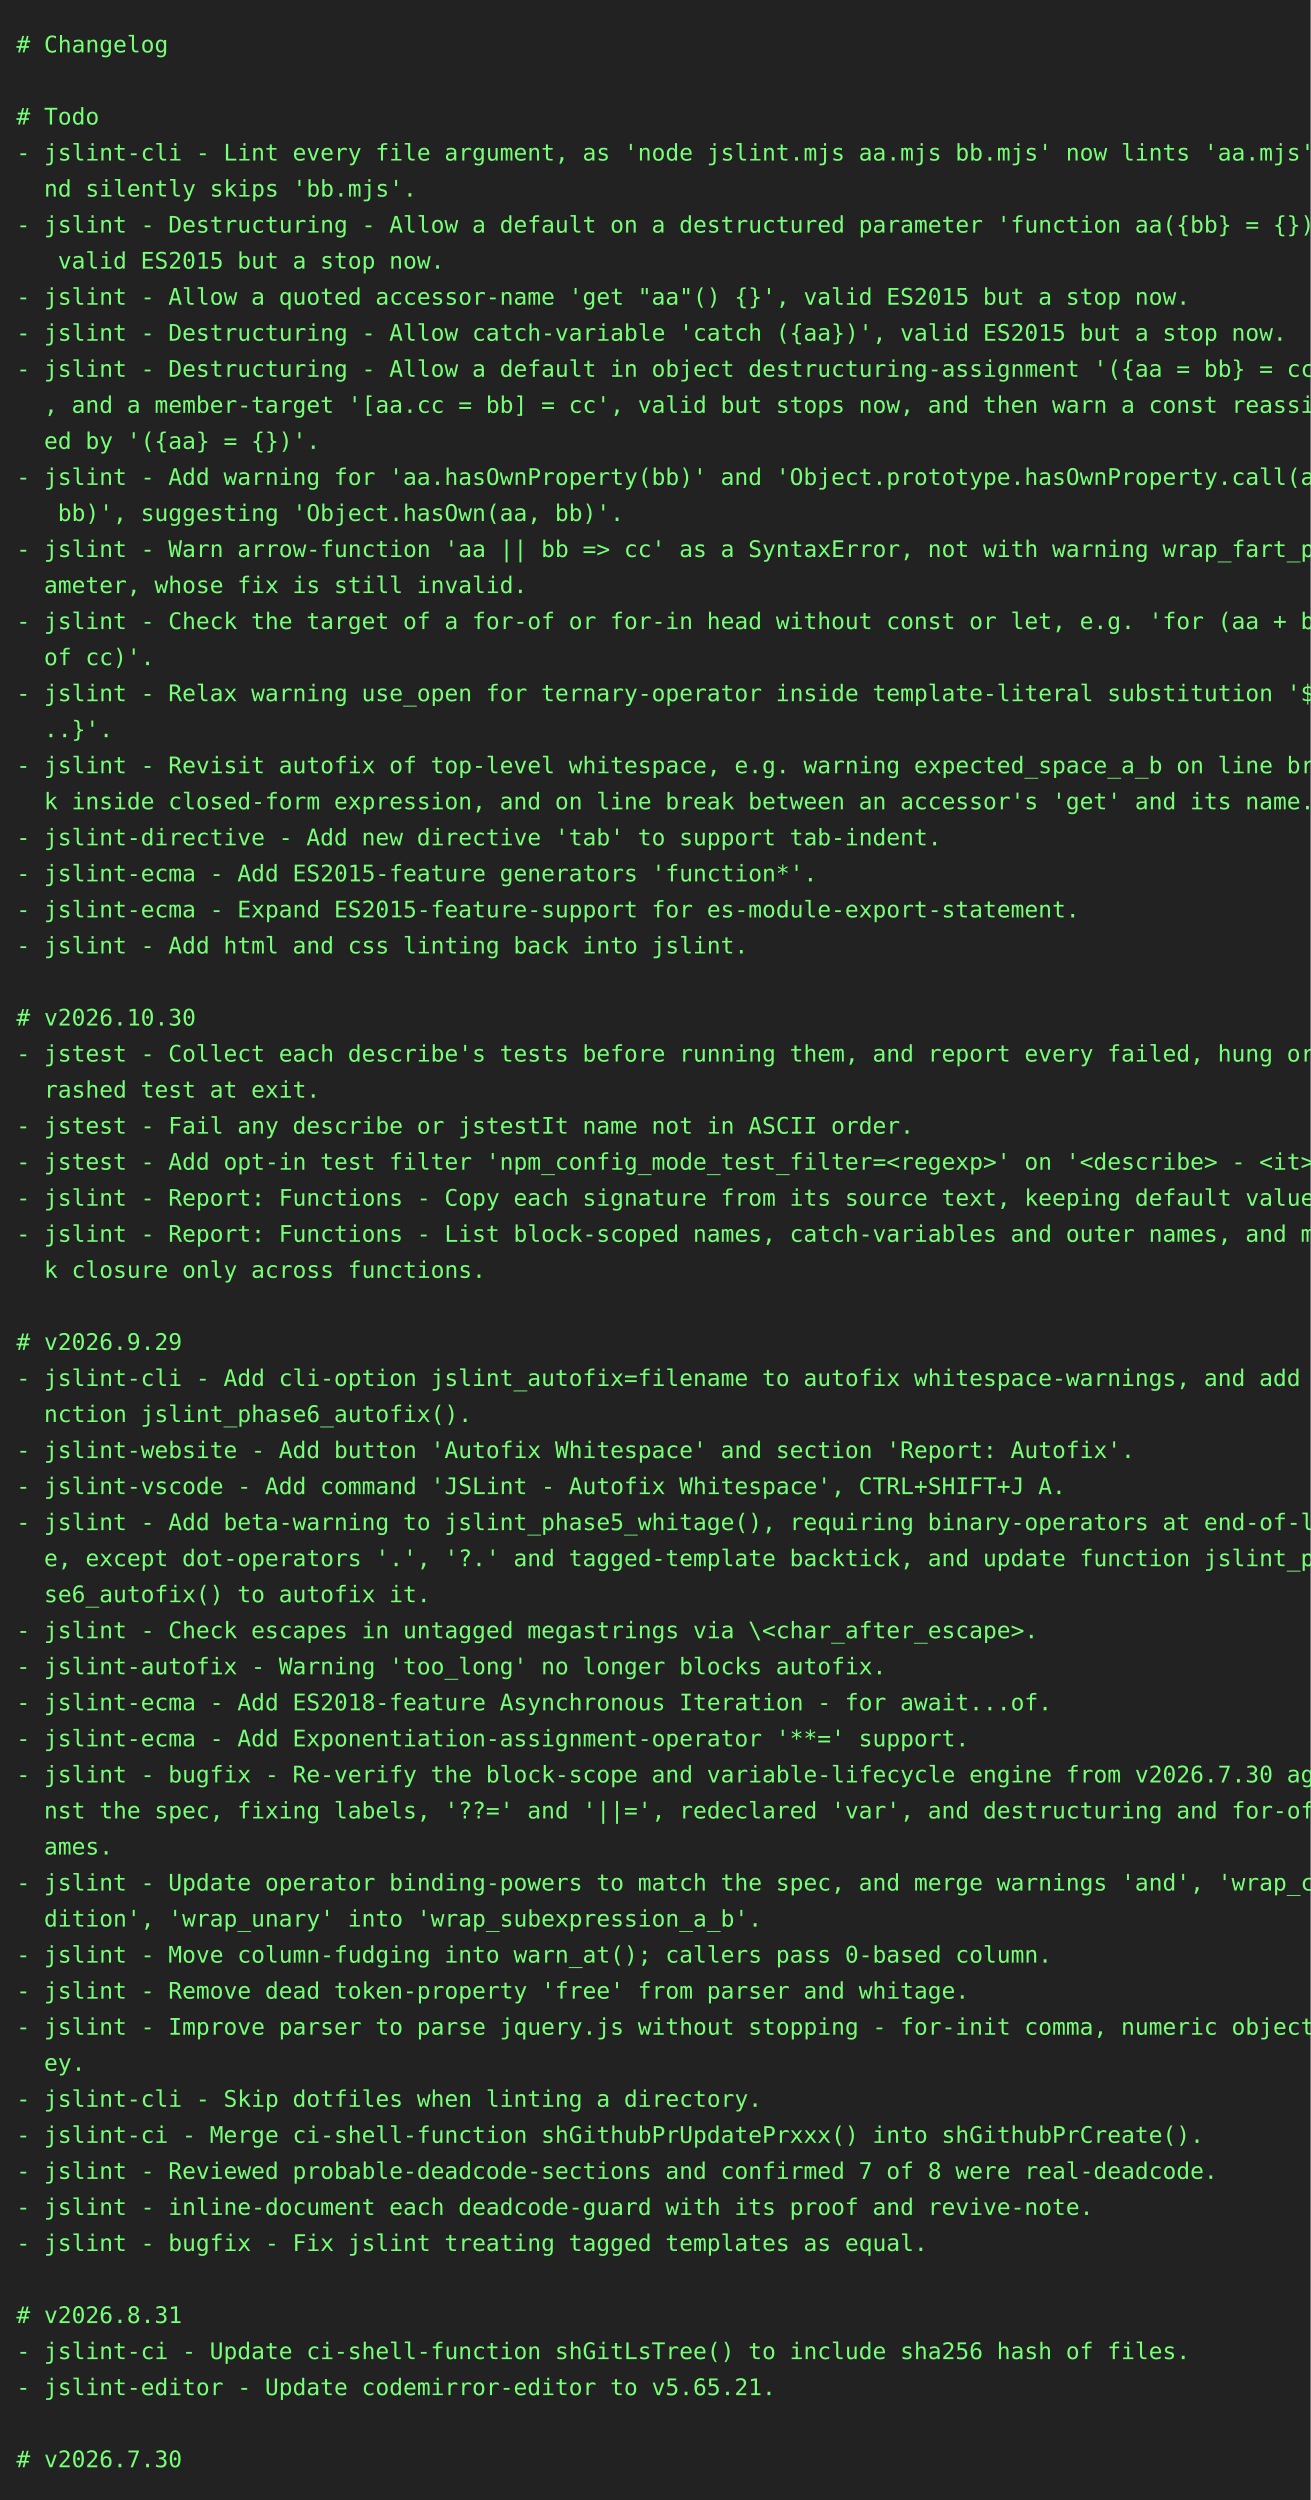
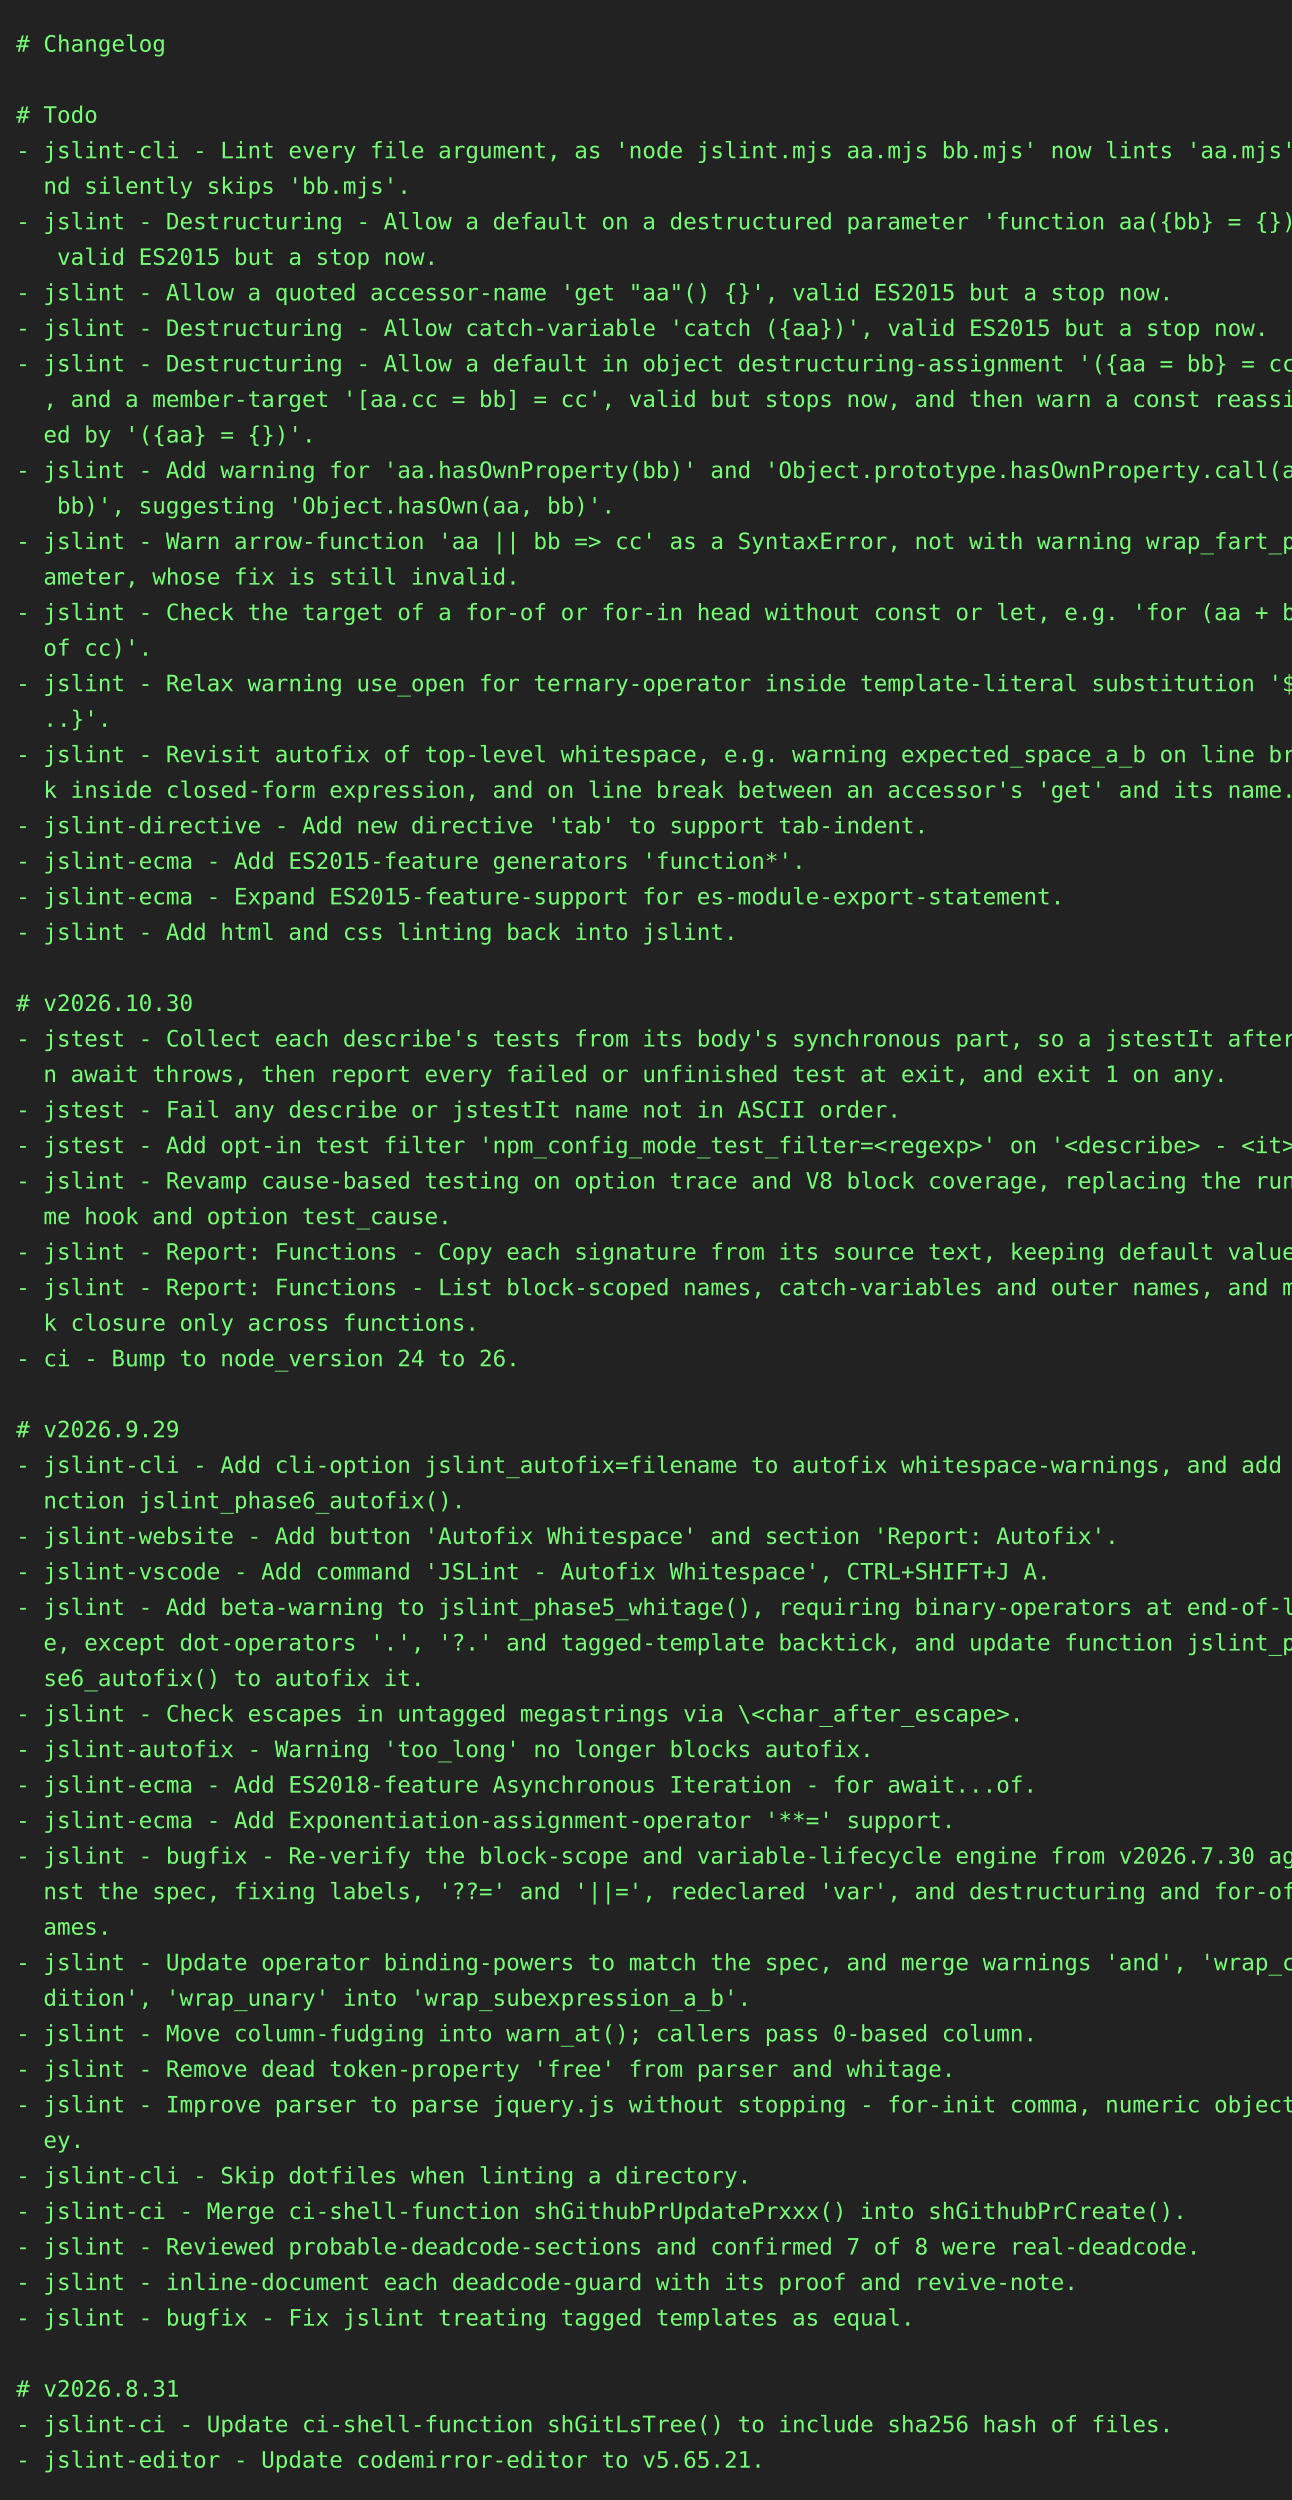
- <svg xmlns="http://www.w3.org/2000/svg" height="1526" width="800">
-   <rect height="1526" fill="#222" width="800" />
+ <svg xmlns="http://www.w3.org/2000/svg" height="1548" width="800">
+   <rect height="1548" fill="#222" width="800" />
  <text fill="#7f7" font-family="consolas, menlo, monospace" font-size="14" xml:space="preserve">
    <tspan lengthAdjust="spacingAndGlyphs" textLength="768" x="10" y="32"># Changelog                                                                                      </tspan>
    <tspan lengthAdjust="spacingAndGlyphs" textLength="768" x="10" y="54">                                                                                                 </tspan>
    <tspan lengthAdjust="spacingAndGlyphs" textLength="768" x="10" y="76"># Todo                                                                                           </tspan>
    <tspan lengthAdjust="spacingAndGlyphs" textLength="768" x="10" y="98">- jslint-cli - Lint every file argument, as 'node jslint.mjs aa.mjs bb.mjs' now lints 'aa.mjs' a\</tspan>
    <tspan lengthAdjust="spacingAndGlyphs" textLength="768" x="10" y="120">  nd silently skips 'bb.mjs'.                                                                    </tspan>
    <tspan lengthAdjust="spacingAndGlyphs" textLength="768" x="10" y="142">- jslint - Destructuring - Allow a default on a destructured parameter 'function aa({bb} = {})',\</tspan>
    <tspan lengthAdjust="spacingAndGlyphs" textLength="768" x="10" y="164">   valid ES2015 but a stop now.                                                                  </tspan>
    <tspan lengthAdjust="spacingAndGlyphs" textLength="768" x="10" y="186">- jslint - Allow a quoted accessor-name 'get "aa"() {}', valid ES2015 but a stop now.            </tspan>
    <tspan lengthAdjust="spacingAndGlyphs" textLength="768" x="10" y="208">- jslint - Destructuring - Allow catch-variable 'catch ({aa})', valid ES2015 but a stop now.     </tspan>
    <tspan lengthAdjust="spacingAndGlyphs" textLength="768" x="10" y="230">- jslint - Destructuring - Allow a default in object destructuring-assignment '({aa = bb} = cc)'\</tspan>
    <tspan lengthAdjust="spacingAndGlyphs" textLength="768" x="10" y="252">  , and a member-target '[aa.cc = bb] = cc', valid but stops now, and then warn a const reassign\</tspan>
    <tspan lengthAdjust="spacingAndGlyphs" textLength="768" x="10" y="274">  ed by '({aa} = {})'.                                                                           </tspan>
    <tspan lengthAdjust="spacingAndGlyphs" textLength="768" x="10" y="296">- jslint - Add warning for 'aa.hasOwnProperty(bb)' and 'Object.prototype.hasOwnProperty.call(aa,\</tspan>
    <tspan lengthAdjust="spacingAndGlyphs" textLength="768" x="10" y="318">   bb)', suggesting 'Object.hasOwn(aa, bb)'.                                                     </tspan>
    <tspan lengthAdjust="spacingAndGlyphs" textLength="768" x="10" y="340">- jslint - Warn arrow-function 'aa || bb =&gt; cc' as a SyntaxError, not with warning wrap_fart_par\</tspan>
    <tspan lengthAdjust="spacingAndGlyphs" textLength="768" x="10" y="362">  ameter, whose fix is still invalid.                                                            </tspan>
    <tspan lengthAdjust="spacingAndGlyphs" textLength="768" x="10" y="384">- jslint - Check the target of a for-of or for-in head without const or let, e.g. 'for (aa + bb \</tspan>
    <tspan lengthAdjust="spacingAndGlyphs" textLength="768" x="10" y="406">  of cc)'.                                                                                       </tspan>
    <tspan lengthAdjust="spacingAndGlyphs" textLength="768" x="10" y="428">- jslint - Relax warning use_open for ternary-operator inside template-literal substitution '${.\</tspan>
    <tspan lengthAdjust="spacingAndGlyphs" textLength="768" x="10" y="450">  ..}'.                                                                                          </tspan>
    <tspan lengthAdjust="spacingAndGlyphs" textLength="768" x="10" y="472">- jslint - Revisit autofix of top-level whitespace, e.g. warning expected_space_a_b on line brea\</tspan>
    <tspan lengthAdjust="spacingAndGlyphs" textLength="768" x="10" y="494">  k inside closed-form expression, and on line break between an accessor's 'get' and its name.   </tspan>
    <tspan lengthAdjust="spacingAndGlyphs" textLength="768" x="10" y="516">- jslint-directive - Add new directive 'tab' to support tab-indent.                              </tspan>
    <tspan lengthAdjust="spacingAndGlyphs" textLength="768" x="10" y="538">- jslint-ecma - Add ES2015-feature generators 'function*'.                                       </tspan>
    <tspan lengthAdjust="spacingAndGlyphs" textLength="768" x="10" y="560">- jslint-ecma - Expand ES2015-feature-support for es-module-export-statement.                    </tspan>
    <tspan lengthAdjust="spacingAndGlyphs" textLength="768" x="10" y="582">- jslint - Add html and css linting back into jslint.                                            </tspan>
    <tspan lengthAdjust="spacingAndGlyphs" textLength="768" x="10" y="604">                                                                                                 </tspan>
    <tspan lengthAdjust="spacingAndGlyphs" textLength="768" x="10" y="626"># v2026.10.30                                                                                    </tspan>
-     <tspan lengthAdjust="spacingAndGlyphs" textLength="768" x="10" y="648">- jstest - Collect each describe's tests before running them, and report every failed, hung or c\</tspan>
-     <tspan lengthAdjust="spacingAndGlyphs" textLength="768" x="10" y="670">  rashed test at exit.                                                                           </tspan>
+     <tspan lengthAdjust="spacingAndGlyphs" textLength="768" x="10" y="648">- jstest - Collect each describe's tests from its body's synchronous part, so a jstestIt after a\</tspan>
+     <tspan lengthAdjust="spacingAndGlyphs" textLength="768" x="10" y="670">  n await throws, then report every failed or unfinished test at exit, and exit 1 on any.        </tspan>
    <tspan lengthAdjust="spacingAndGlyphs" textLength="768" x="10" y="692">- jstest - Fail any describe or jstestIt name not in ASCII order.                                </tspan>
    <tspan lengthAdjust="spacingAndGlyphs" textLength="768" x="10" y="714">- jstest - Add opt-in test filter 'npm_config_mode_test_filter=&lt;regexp&gt;' on '&lt;describe&gt; - &lt;it&gt;'. </tspan>
-     <tspan lengthAdjust="spacingAndGlyphs" textLength="768" x="10" y="736">- jslint - Report: Functions - Copy each signature from its source text, keeping default values. </tspan>
-     <tspan lengthAdjust="spacingAndGlyphs" textLength="768" x="10" y="758">- jslint - Report: Functions - List block-scoped names, catch-variables and outer names, and mar\</tspan>
-     <tspan lengthAdjust="spacingAndGlyphs" textLength="768" x="10" y="780">  k closure only across functions.                                                               </tspan>
-     <tspan lengthAdjust="spacingAndGlyphs" textLength="768" x="10" y="802">                                                                                                 </tspan>
-     <tspan lengthAdjust="spacingAndGlyphs" textLength="768" x="10" y="824"># v2026.9.29                                                                                     </tspan>
-     <tspan lengthAdjust="spacingAndGlyphs" textLength="768" x="10" y="846">- jslint-cli - Add cli-option jslint_autofix=filename to autofix whitespace-warnings, and add fu\</tspan>
-     <tspan lengthAdjust="spacingAndGlyphs" textLength="768" x="10" y="868">  nction jslint_phase6_autofix().                                                                </tspan>
-     <tspan lengthAdjust="spacingAndGlyphs" textLength="768" x="10" y="890">- jslint-website - Add button 'Autofix Whitespace' and section 'Report: Autofix'.                </tspan>
-     <tspan lengthAdjust="spacingAndGlyphs" textLength="768" x="10" y="912">- jslint-vscode - Add command 'JSLint - Autofix Whitespace', CTRL+SHIFT+J A.                     </tspan>
-     <tspan lengthAdjust="spacingAndGlyphs" textLength="768" x="10" y="934">- jslint - Add beta-warning to jslint_phase5_whitage(), requiring binary-operators at end-of-lin\</tspan>
-     <tspan lengthAdjust="spacingAndGlyphs" textLength="768" x="10" y="956">  e, except dot-operators '.', '?.' and tagged-template backtick, and update function jslint_pha\</tspan>
-     <tspan lengthAdjust="spacingAndGlyphs" textLength="768" x="10" y="978">  se6_autofix() to autofix it.                                                                   </tspan>
-     <tspan lengthAdjust="spacingAndGlyphs" textLength="768" x="10" y="1000">- jslint - Check escapes in untagged megastrings via \&lt;char_after_escape&gt;.                       </tspan>
-     <tspan lengthAdjust="spacingAndGlyphs" textLength="768" x="10" y="1022">- jslint-autofix - Warning 'too_long' no longer blocks autofix.                                  </tspan>
-     <tspan lengthAdjust="spacingAndGlyphs" textLength="768" x="10" y="1044">- jslint-ecma - Add ES2018-feature Asynchronous Iteration - for await...of.                      </tspan>
-     <tspan lengthAdjust="spacingAndGlyphs" textLength="768" x="10" y="1066">- jslint-ecma - Add Exponentiation-assignment-operator '**=' support.                            </tspan>
-     <tspan lengthAdjust="spacingAndGlyphs" textLength="768" x="10" y="1088">- jslint - bugfix - Re-verify the block-scope and variable-lifecycle engine from v2026.7.30 agai\</tspan>
-     <tspan lengthAdjust="spacingAndGlyphs" textLength="768" x="10" y="1110">  nst the spec, fixing labels, '??=' and '||=', redeclared 'var', and destructuring and for-of n\</tspan>
-     <tspan lengthAdjust="spacingAndGlyphs" textLength="768" x="10" y="1132">  ames.                                                                                          </tspan>
-     <tspan lengthAdjust="spacingAndGlyphs" textLength="768" x="10" y="1154">- jslint - Update operator binding-powers to match the spec, and merge warnings 'and', 'wrap_con\</tspan>
-     <tspan lengthAdjust="spacingAndGlyphs" textLength="768" x="10" y="1176">  dition', 'wrap_unary' into 'wrap_subexpression_a_b'.                                           </tspan>
-     <tspan lengthAdjust="spacingAndGlyphs" textLength="768" x="10" y="1198">- jslint - Move column-fudging into warn_at(); callers pass 0-based column.                      </tspan>
-     <tspan lengthAdjust="spacingAndGlyphs" textLength="768" x="10" y="1220">- jslint - Remove dead token-property 'free' from parser and whitage.                            </tspan>
-     <tspan lengthAdjust="spacingAndGlyphs" textLength="768" x="10" y="1242">- jslint - Improve parser to parse jquery.js without stopping - for-init comma, numeric object-k\</tspan>
-     <tspan lengthAdjust="spacingAndGlyphs" textLength="768" x="10" y="1264">  ey.                                                                                            </tspan>
-     <tspan lengthAdjust="spacingAndGlyphs" textLength="768" x="10" y="1286">- jslint-cli - Skip dotfiles when linting a directory.                                           </tspan>
-     <tspan lengthAdjust="spacingAndGlyphs" textLength="768" x="10" y="1308">- jslint-ci - Merge ci-shell-function shGithubPrUpdatePrxxx() into shGithubPrCreate().           </tspan>
-     <tspan lengthAdjust="spacingAndGlyphs" textLength="768" x="10" y="1330">- jslint - Reviewed probable-deadcode-sections and confirmed 7 of 8 were real-deadcode.          </tspan>
-     <tspan lengthAdjust="spacingAndGlyphs" textLength="768" x="10" y="1352">- jslint - inline-document each deadcode-guard with its proof and revive-note.                   </tspan>
-     <tspan lengthAdjust="spacingAndGlyphs" textLength="768" x="10" y="1374">- jslint - bugfix - Fix jslint treating tagged templates as equal.                               </tspan>
-     <tspan lengthAdjust="spacingAndGlyphs" textLength="768" x="10" y="1396">                                                                                                 </tspan>
-     <tspan lengthAdjust="spacingAndGlyphs" textLength="768" x="10" y="1418"># v2026.8.31                                                                                     </tspan>
-     <tspan lengthAdjust="spacingAndGlyphs" textLength="768" x="10" y="1440">- jslint-ci - Update ci-shell-function shGitLsTree() to include sha256 hash of files.            </tspan>
-     <tspan lengthAdjust="spacingAndGlyphs" textLength="768" x="10" y="1462">- jslint-editor - Update codemirror-editor to v5.65.21.                                          </tspan>
-     <tspan lengthAdjust="spacingAndGlyphs" textLength="768" x="10" y="1484">                                                                                                 </tspan>
-     <tspan lengthAdjust="spacingAndGlyphs" textLength="768" x="10" y="1506"># v2026.7.30                                                                                     </tspan>
+     <tspan lengthAdjust="spacingAndGlyphs" textLength="768" x="10" y="736">- jslint - Revamp cause-based testing on option trace and V8 block coverage, replacing the runti\</tspan>
+     <tspan lengthAdjust="spacingAndGlyphs" textLength="768" x="10" y="758">  me hook and option test_cause.                                                                 </tspan>
+     <tspan lengthAdjust="spacingAndGlyphs" textLength="768" x="10" y="780">- jslint - Report: Functions - Copy each signature from its source text, keeping default values. </tspan>
+     <tspan lengthAdjust="spacingAndGlyphs" textLength="768" x="10" y="802">- jslint - Report: Functions - List block-scoped names, catch-variables and outer names, and mar\</tspan>
+     <tspan lengthAdjust="spacingAndGlyphs" textLength="768" x="10" y="824">  k closure only across functions.                                                               </tspan>
+     <tspan lengthAdjust="spacingAndGlyphs" textLength="768" x="10" y="846">- ci - Bump to node_version 24 to 26.                                                            </tspan>
+     <tspan lengthAdjust="spacingAndGlyphs" textLength="768" x="10" y="868">                                                                                                 </tspan>
+     <tspan lengthAdjust="spacingAndGlyphs" textLength="768" x="10" y="890"># v2026.9.29                                                                                     </tspan>
+     <tspan lengthAdjust="spacingAndGlyphs" textLength="768" x="10" y="912">- jslint-cli - Add cli-option jslint_autofix=filename to autofix whitespace-warnings, and add fu\</tspan>
+     <tspan lengthAdjust="spacingAndGlyphs" textLength="768" x="10" y="934">  nction jslint_phase6_autofix().                                                                </tspan>
+     <tspan lengthAdjust="spacingAndGlyphs" textLength="768" x="10" y="956">- jslint-website - Add button 'Autofix Whitespace' and section 'Report: Autofix'.                </tspan>
+     <tspan lengthAdjust="spacingAndGlyphs" textLength="768" x="10" y="978">- jslint-vscode - Add command 'JSLint - Autofix Whitespace', CTRL+SHIFT+J A.                     </tspan>
+     <tspan lengthAdjust="spacingAndGlyphs" textLength="768" x="10" y="1000">- jslint - Add beta-warning to jslint_phase5_whitage(), requiring binary-operators at end-of-lin\</tspan>
+     <tspan lengthAdjust="spacingAndGlyphs" textLength="768" x="10" y="1022">  e, except dot-operators '.', '?.' and tagged-template backtick, and update function jslint_pha\</tspan>
+     <tspan lengthAdjust="spacingAndGlyphs" textLength="768" x="10" y="1044">  se6_autofix() to autofix it.                                                                   </tspan>
+     <tspan lengthAdjust="spacingAndGlyphs" textLength="768" x="10" y="1066">- jslint - Check escapes in untagged megastrings via \&lt;char_after_escape&gt;.                       </tspan>
+     <tspan lengthAdjust="spacingAndGlyphs" textLength="768" x="10" y="1088">- jslint-autofix - Warning 'too_long' no longer blocks autofix.                                  </tspan>
+     <tspan lengthAdjust="spacingAndGlyphs" textLength="768" x="10" y="1110">- jslint-ecma - Add ES2018-feature Asynchronous Iteration - for await...of.                      </tspan>
+     <tspan lengthAdjust="spacingAndGlyphs" textLength="768" x="10" y="1132">- jslint-ecma - Add Exponentiation-assignment-operator '**=' support.                            </tspan>
+     <tspan lengthAdjust="spacingAndGlyphs" textLength="768" x="10" y="1154">- jslint - bugfix - Re-verify the block-scope and variable-lifecycle engine from v2026.7.30 agai\</tspan>
+     <tspan lengthAdjust="spacingAndGlyphs" textLength="768" x="10" y="1176">  nst the spec, fixing labels, '??=' and '||=', redeclared 'var', and destructuring and for-of n\</tspan>
+     <tspan lengthAdjust="spacingAndGlyphs" textLength="768" x="10" y="1198">  ames.                                                                                          </tspan>
+     <tspan lengthAdjust="spacingAndGlyphs" textLength="768" x="10" y="1220">- jslint - Update operator binding-powers to match the spec, and merge warnings 'and', 'wrap_con\</tspan>
+     <tspan lengthAdjust="spacingAndGlyphs" textLength="768" x="10" y="1242">  dition', 'wrap_unary' into 'wrap_subexpression_a_b'.                                           </tspan>
+     <tspan lengthAdjust="spacingAndGlyphs" textLength="768" x="10" y="1264">- jslint - Move column-fudging into warn_at(); callers pass 0-based column.                      </tspan>
+     <tspan lengthAdjust="spacingAndGlyphs" textLength="768" x="10" y="1286">- jslint - Remove dead token-property 'free' from parser and whitage.                            </tspan>
+     <tspan lengthAdjust="spacingAndGlyphs" textLength="768" x="10" y="1308">- jslint - Improve parser to parse jquery.js without stopping - for-init comma, numeric object-k\</tspan>
+     <tspan lengthAdjust="spacingAndGlyphs" textLength="768" x="10" y="1330">  ey.                                                                                            </tspan>
+     <tspan lengthAdjust="spacingAndGlyphs" textLength="768" x="10" y="1352">- jslint-cli - Skip dotfiles when linting a directory.                                           </tspan>
+     <tspan lengthAdjust="spacingAndGlyphs" textLength="768" x="10" y="1374">- jslint-ci - Merge ci-shell-function shGithubPrUpdatePrxxx() into shGithubPrCreate().           </tspan>
+     <tspan lengthAdjust="spacingAndGlyphs" textLength="768" x="10" y="1396">- jslint - Reviewed probable-deadcode-sections and confirmed 7 of 8 were real-deadcode.          </tspan>
+     <tspan lengthAdjust="spacingAndGlyphs" textLength="768" x="10" y="1418">- jslint - inline-document each deadcode-guard with its proof and revive-note.                   </tspan>
+     <tspan lengthAdjust="spacingAndGlyphs" textLength="768" x="10" y="1440">- jslint - bugfix - Fix jslint treating tagged templates as equal.                               </tspan>
+     <tspan lengthAdjust="spacingAndGlyphs" textLength="768" x="10" y="1462">                                                                                                 </tspan>
+     <tspan lengthAdjust="spacingAndGlyphs" textLength="768" x="10" y="1484"># v2026.8.31                                                                                     </tspan>
+     <tspan lengthAdjust="spacingAndGlyphs" textLength="768" x="10" y="1506">- jslint-ci - Update ci-shell-function shGitLsTree() to include sha256 hash of files.            </tspan>
+     <tspan lengthAdjust="spacingAndGlyphs" textLength="768" x="10" y="1528">- jslint-editor - Update codemirror-editor to v5.65.21.                                          </tspan>
  </text>
</svg>
